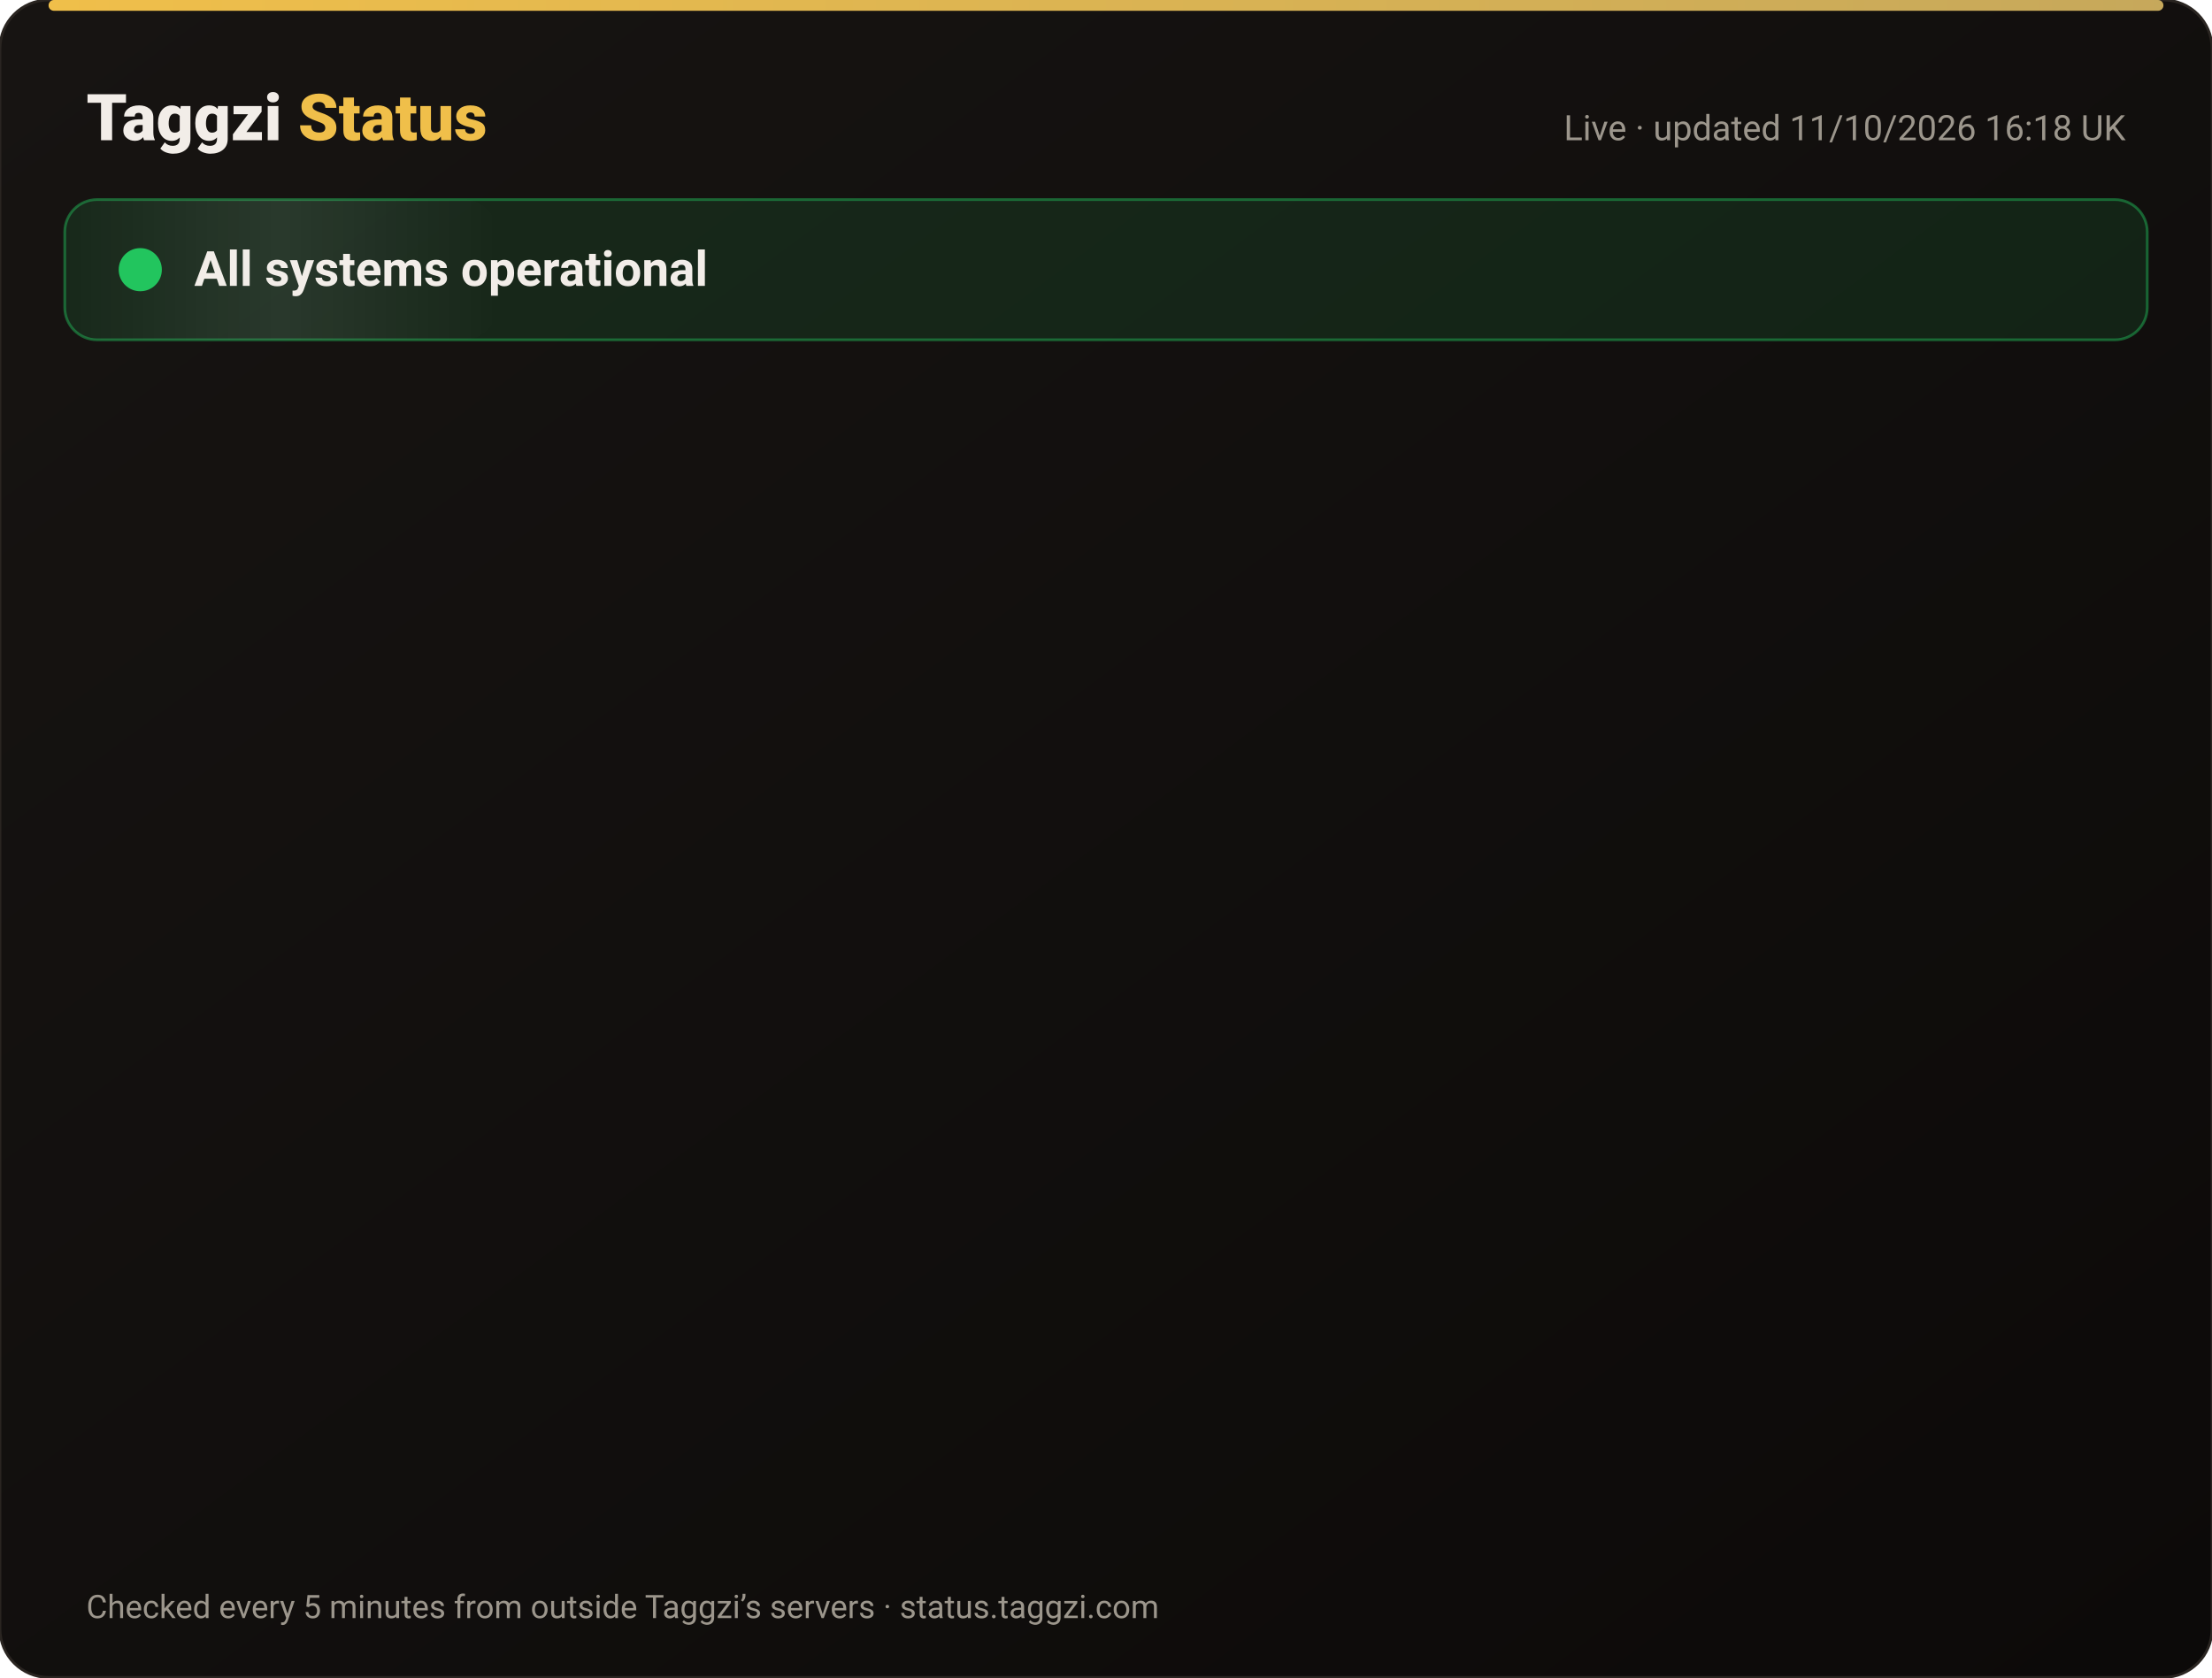
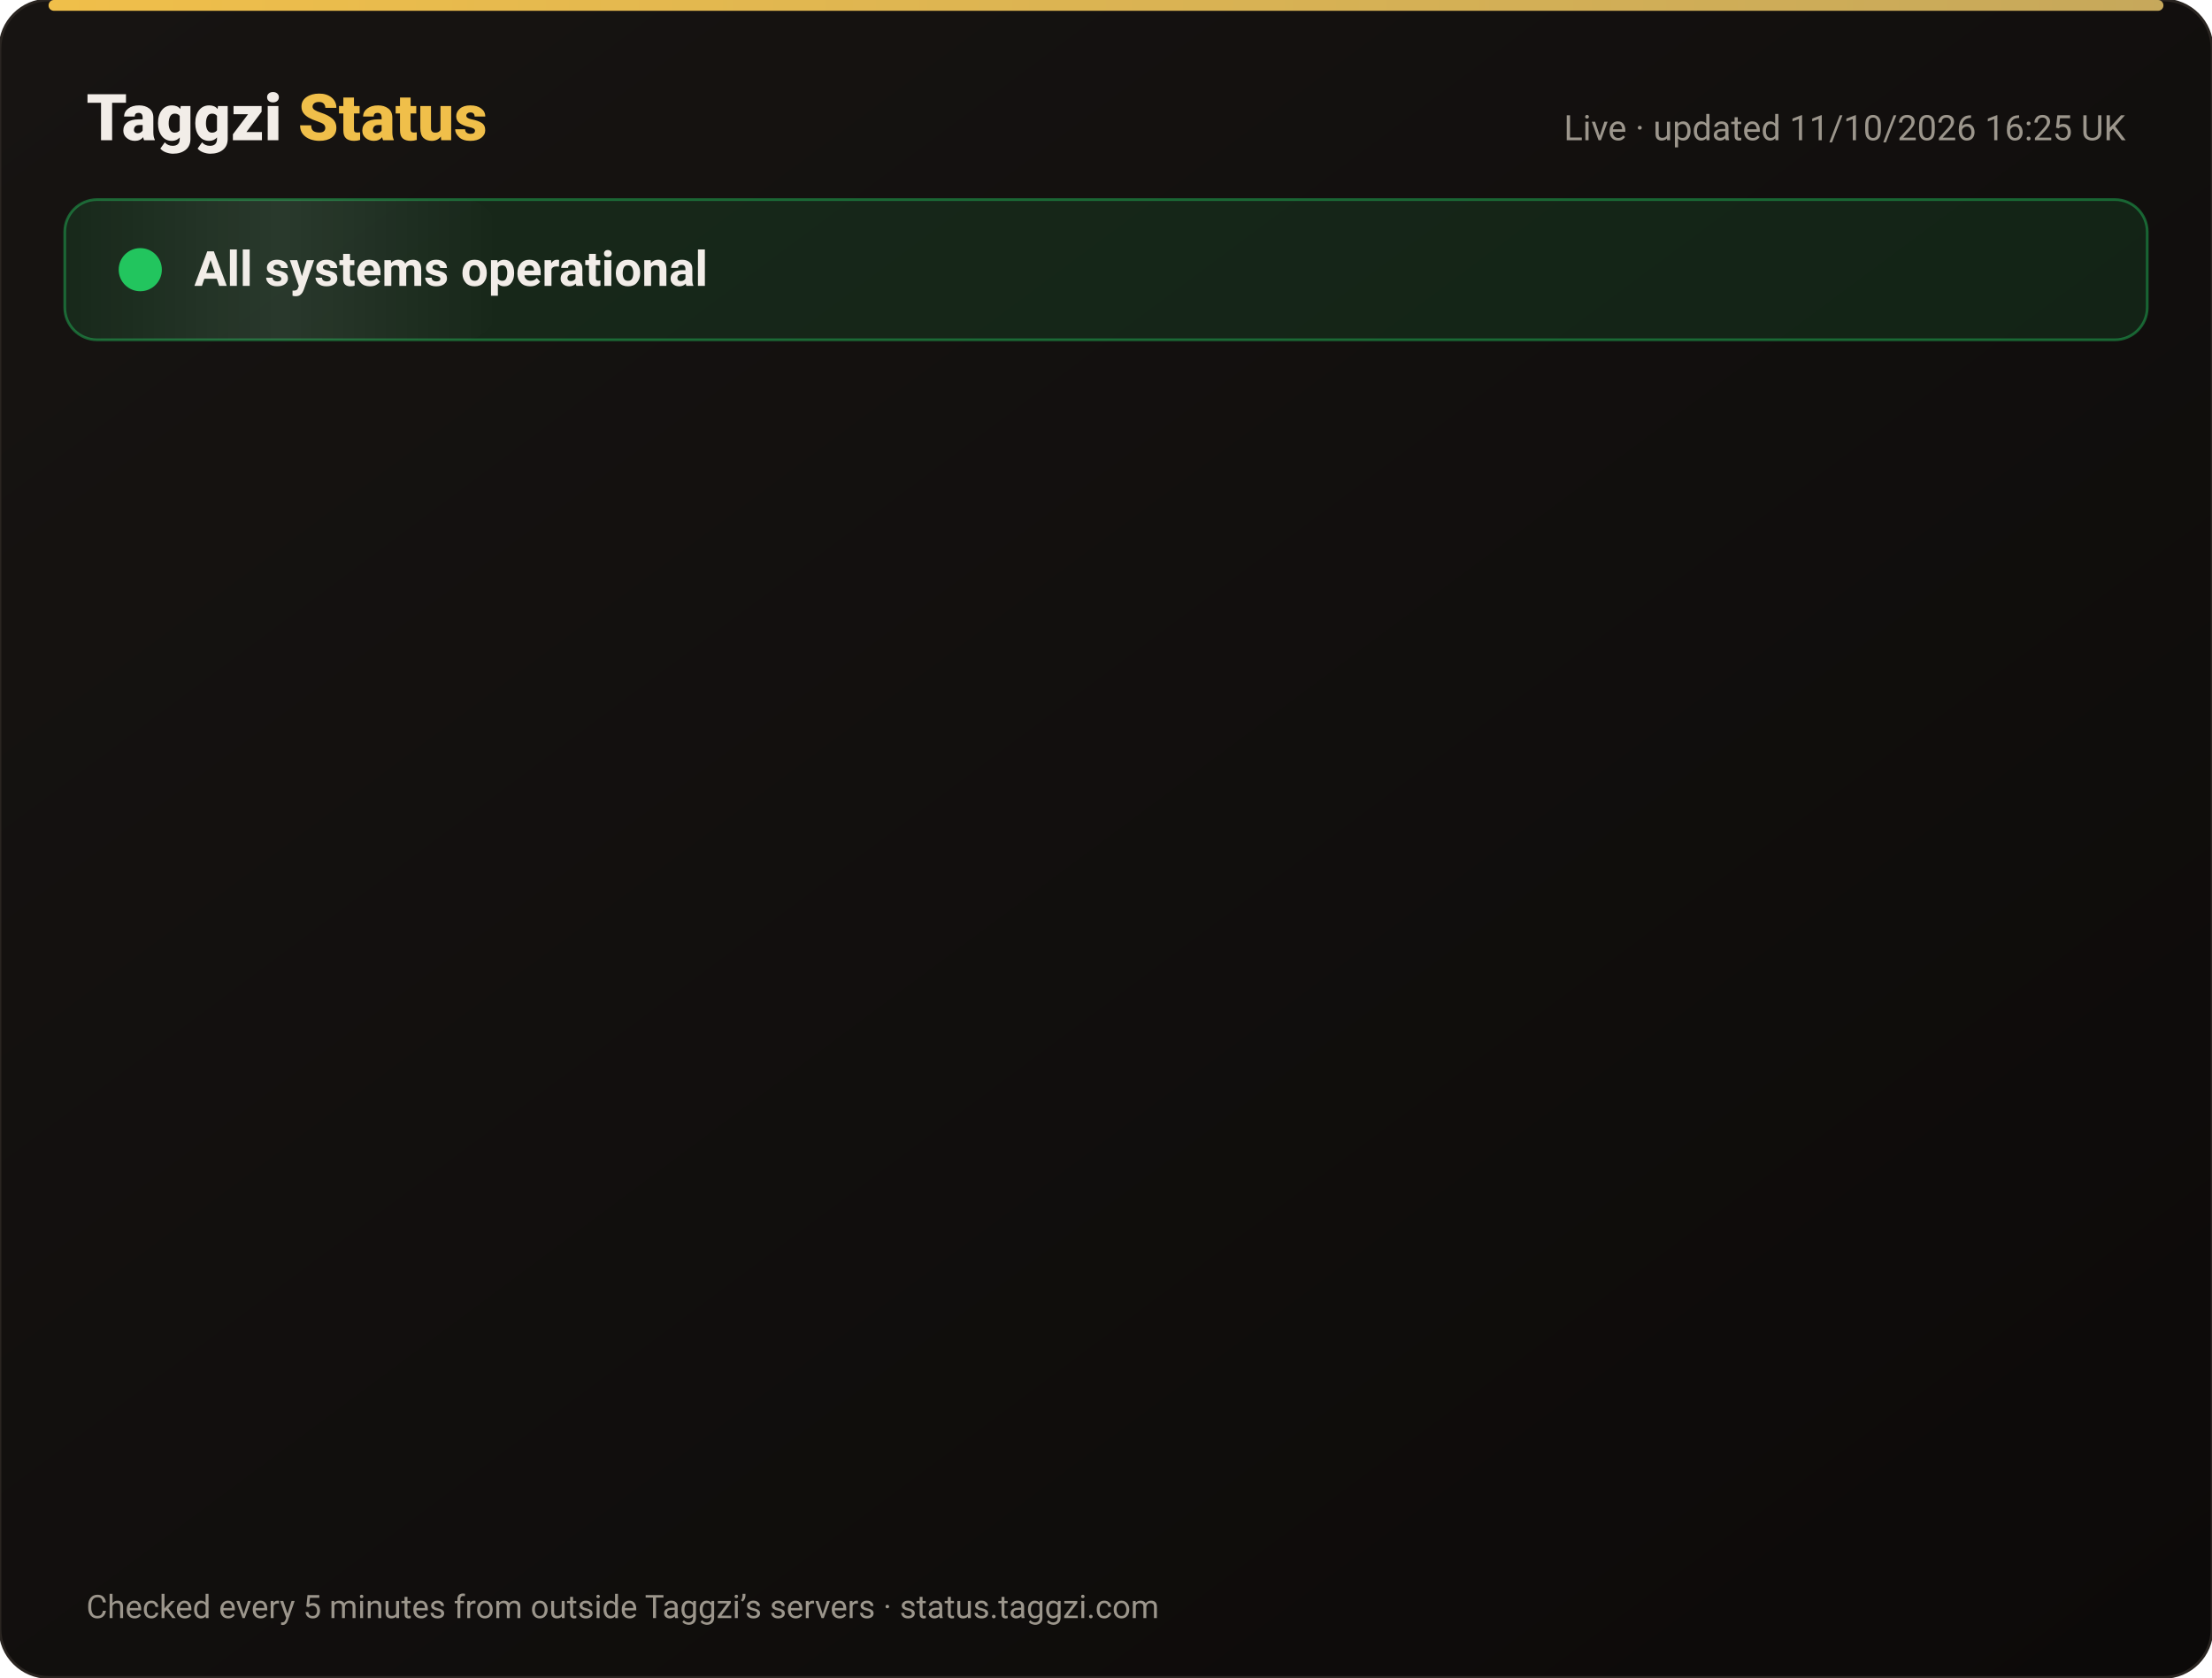
<svg xmlns="http://www.w3.org/2000/svg" width="820" height="622" viewBox="0 0 820 622" font-family="-apple-system,Segoe UI,Roboto,Helvetica,Arial,sans-serif">
  <defs>
    <linearGradient id="bg" x1="0" y1="0" x2="1" y2="1">
      <stop offset="0" stop-color="#171412" />
      <stop offset="1" stop-color="#0C0A09" />
    </linearGradient>
    <linearGradient id="gold" x1="0" x2="1">
      <stop offset="0" stop-color="#F0BF4A" />
      <stop offset="1" stop-color="#c6a85b" />
    </linearGradient>
    <linearGradient id="shine" x1="0" x2="1">
      <stop offset="0" stop-color="#fff" stop-opacity="0" />
      <stop offset=".5" stop-color="#fff" stop-opacity=".08" />
      <stop offset="1" stop-color="#fff" stop-opacity="0" />
    </linearGradient>
  </defs>
  <rect width="820" height="622" rx="18" fill="url(#bg)" stroke="#2a2521" />
  <rect x="18" y="0" width="784" height="4" rx="2" fill="url(#gold)" />
  <text x="32" y="52" font-size="24" font-weight="800" fill="#F2EDE8">Taggzi <tspan fill="#F0BF4A">Status</tspan>
  </text>
-   <text x="788" y="52" font-size="13" fill="#9C968C" text-anchor="end">Live · updated 11/10/2026 16:18 UK</text>
+   <text x="788" y="52" font-size="13" fill="#9C968C" text-anchor="end">Live · updated 11/10/2026 16:25 UK</text>
  <rect x="24" y="74" width="772" height="52" rx="12" fill="#22c55e" fill-opacity=".12" stroke="#22c55e" stroke-opacity=".45" />
  <rect x="24" y="74" width="160" height="52" rx="12" fill="url(#shine)">
    <animate attributeName="x" from="-160" to="820" dur="4s" repeatCount="indefinite" />
  </rect>
  <circle cx="52" cy="100" r="7" fill="#22c55e" />
  <circle cx="52" cy="100" r="7" fill="none" stroke="#22c55e" stroke-width="2">
    <animate attributeName="r" values="7;15;7" dur="2s" repeatCount="indefinite" />
    <animate attributeName="opacity" values=".9;0;.9" dur="2s" repeatCount="indefinite" />
  </circle>
  <text x="72" y="106" font-size="18" font-weight="700" fill="#F2EDE8">All systems operational</text>
  <g opacity="0">
    <animate attributeName="opacity" from="0" to="1" begin="0.00s" dur=".6s" fill="freeze" />
    <line x1="32" y1="188" x2="788" y2="188" stroke="#2a2521" />
    <circle cx="44" cy="166" r="6" fill="#22c55e">
      <animate attributeName="opacity" values="1;.45;1" dur="2.4s" begin="0.00s" repeatCount="indefinite" />
    </circle>
    <text x="62" y="171" font-size="15" font-weight="650" fill="#F2EDE8">Website</text>
    <text x="630" y="171" font-size="13" fill="#9C968C" text-anchor="end">100.00% uptime</text>
    <rect x="648" y="154" width="140" height="24" rx="12" fill="#22c55e" fill-opacity=".14" stroke="#22c55e" stroke-opacity=".5" />
    <text x="718" y="171" font-size="12" font-weight="700" fill="#22c55e" text-anchor="middle">Operational</text>
  </g>
  <g opacity="0">
    <animate attributeName="opacity" from="0" to="1" begin="0.15s" dur=".6s" fill="freeze" />
    <line x1="32" y1="234" x2="788" y2="234" stroke="#2a2521" />
    <circle cx="44" cy="212" r="6" fill="#22c55e">
      <animate attributeName="opacity" values="1;.45;1" dur="2.4s" begin="0.15s" repeatCount="indefinite" />
    </circle>
    <text x="62" y="217" font-size="15" font-weight="650" fill="#F2EDE8">Tag scans</text>
    <text x="630" y="217" font-size="13" fill="#9C968C" text-anchor="end">100.00% uptime</text>
    <rect x="648" y="200" width="140" height="24" rx="12" fill="#22c55e" fill-opacity=".14" stroke="#22c55e" stroke-opacity=".5" />
    <text x="718" y="217" font-size="12" font-weight="700" fill="#22c55e" text-anchor="middle">Operational</text>
  </g>
  <g opacity="0">
    <animate attributeName="opacity" from="0" to="1" begin="0.30s" dur=".6s" fill="freeze" />
    <line x1="32" y1="280" x2="788" y2="280" stroke="#2a2521" />
    <circle cx="44" cy="258" r="6" fill="#22c55e">
      <animate attributeName="opacity" values="1;.45;1" dur="2.4s" begin="0.30s" repeatCount="indefinite" />
    </circle>
    <text x="62" y="263" font-size="15" font-weight="650" fill="#F2EDE8">Manual tag lookup</text>
    <text x="630" y="263" font-size="13" fill="#9C968C" text-anchor="end">100.00% uptime</text>
    <rect x="648" y="246" width="140" height="24" rx="12" fill="#22c55e" fill-opacity=".14" stroke="#22c55e" stroke-opacity=".5" />
    <text x="718" y="263" font-size="12" font-weight="700" fill="#22c55e" text-anchor="middle">Operational</text>
  </g>
  <g opacity="0">
    <animate attributeName="opacity" from="0" to="1" begin="0.45s" dur=".6s" fill="freeze" />
    <line x1="32" y1="326" x2="788" y2="326" stroke="#2a2521" />
    <circle cx="44" cy="304" r="6" fill="#22c55e">
      <animate attributeName="opacity" values="1;.45;1" dur="2.4s" begin="0.45s" repeatCount="indefinite" />
    </circle>
    <text x="62" y="309" font-size="15" font-weight="650" fill="#F2EDE8">App &amp; login</text>
    <text x="630" y="309" font-size="13" fill="#9C968C" text-anchor="end">100.00% uptime</text>
    <rect x="648" y="292" width="140" height="24" rx="12" fill="#22c55e" fill-opacity=".14" stroke="#22c55e" stroke-opacity=".5" />
    <text x="718" y="309" font-size="12" font-weight="700" fill="#22c55e" text-anchor="middle">Operational</text>
  </g>
  <g opacity="0">
    <animate attributeName="opacity" from="0" to="1" begin="0.60s" dur=".6s" fill="freeze" />
    <line x1="32" y1="372" x2="788" y2="372" stroke="#2a2521" />
    <circle cx="44" cy="350" r="6" fill="#22c55e">
      <animate attributeName="opacity" values="1;.45;1" dur="2.4s" begin="0.60s" repeatCount="indefinite" />
    </circle>
    <text x="62" y="355" font-size="15" font-weight="650" fill="#F2EDE8">Community alerts</text>
    <text x="630" y="355" font-size="13" fill="#9C968C" text-anchor="end">100.00% uptime</text>
    <rect x="648" y="338" width="140" height="24" rx="12" fill="#22c55e" fill-opacity=".14" stroke="#22c55e" stroke-opacity=".5" />
    <text x="718" y="355" font-size="12" font-weight="700" fill="#22c55e" text-anchor="middle">Operational</text>
  </g>
  <g opacity="0">
    <animate attributeName="opacity" from="0" to="1" begin="0.75s" dur=".6s" fill="freeze" />
    <line x1="32" y1="418" x2="788" y2="418" stroke="#2a2521" />
    <circle cx="44" cy="396" r="6" fill="#22c55e">
      <animate attributeName="opacity" values="1;.45;1" dur="2.4s" begin="0.75s" repeatCount="indefinite" />
    </circle>
    <text x="62" y="401" font-size="15" font-weight="650" fill="#F2EDE8">Private calling</text>
    <text x="630" y="401" font-size="13" fill="#9C968C" text-anchor="end">100.00% uptime</text>
    <rect x="648" y="384" width="140" height="24" rx="12" fill="#22c55e" fill-opacity=".14" stroke="#22c55e" stroke-opacity=".5" />
    <text x="718" y="401" font-size="12" font-weight="700" fill="#22c55e" text-anchor="middle">Operational</text>
  </g>
  <g opacity="0">
    <animate attributeName="opacity" from="0" to="1" begin="0.90s" dur=".6s" fill="freeze" />
    <line x1="32" y1="464" x2="788" y2="464" stroke="#2a2521" />
    <circle cx="44" cy="442" r="6" fill="#22c55e">
      <animate attributeName="opacity" values="1;.45;1" dur="2.4s" begin="0.90s" repeatCount="indefinite" />
    </circle>
    <text x="62" y="447" font-size="15" font-weight="650" fill="#F2EDE8">Payments</text>
    <text x="630" y="447" font-size="13" fill="#9C968C" text-anchor="end">99.97% uptime</text>
    <rect x="648" y="430" width="140" height="24" rx="12" fill="#22c55e" fill-opacity=".14" stroke="#22c55e" stroke-opacity=".5" />
    <text x="718" y="447" font-size="12" font-weight="700" fill="#22c55e" text-anchor="middle">Operational</text>
  </g>
  <g opacity="0">
    <animate attributeName="opacity" from="0" to="1" begin="1.05s" dur=".6s" fill="freeze" />
    <line x1="32" y1="510" x2="788" y2="510" stroke="#2a2521" />
    <circle cx="44" cy="488" r="6" fill="#22c55e">
      <animate attributeName="opacity" values="1;.45;1" dur="2.4s" begin="1.05s" repeatCount="indefinite" />
    </circle>
    <text x="62" y="493" font-size="15" font-weight="650" fill="#F2EDE8">Email &amp; support</text>
    <text x="630" y="493" font-size="13" fill="#9C968C" text-anchor="end">100.00% uptime</text>
    <rect x="648" y="476" width="140" height="24" rx="12" fill="#22c55e" fill-opacity=".14" stroke="#22c55e" stroke-opacity=".5" />
    <text x="718" y="493" font-size="12" font-weight="700" fill="#22c55e" text-anchor="middle">Operational</text>
  </g>
  <g opacity="0">
    <animate attributeName="opacity" from="0" to="1" begin="1.20s" dur=".6s" fill="freeze" />
    <line x1="32" y1="556" x2="788" y2="556" stroke="#2a2521" />
    <circle cx="44" cy="534" r="6" fill="#22c55e">
      <animate attributeName="opacity" values="1;.45;1" dur="2.4s" begin="1.20s" repeatCount="indefinite" />
    </circle>
    <text x="62" y="539" font-size="15" font-weight="650" fill="#F2EDE8">Secure connection (SSL)</text>
    <text x="630" y="539" font-size="13" fill="#9C968C" text-anchor="end">100.00% uptime</text>
    <rect x="648" y="522" width="140" height="24" rx="12" fill="#22c55e" fill-opacity=".14" stroke="#22c55e" stroke-opacity=".5" />
    <text x="718" y="539" font-size="12" font-weight="700" fill="#22c55e" text-anchor="middle">Operational</text>
  </g>
  <text x="32" y="600" font-size="12" fill="#9C968C">Checked every 5 minutes from outside Taggzi’s servers · status.taggzi.com</text>
</svg>
